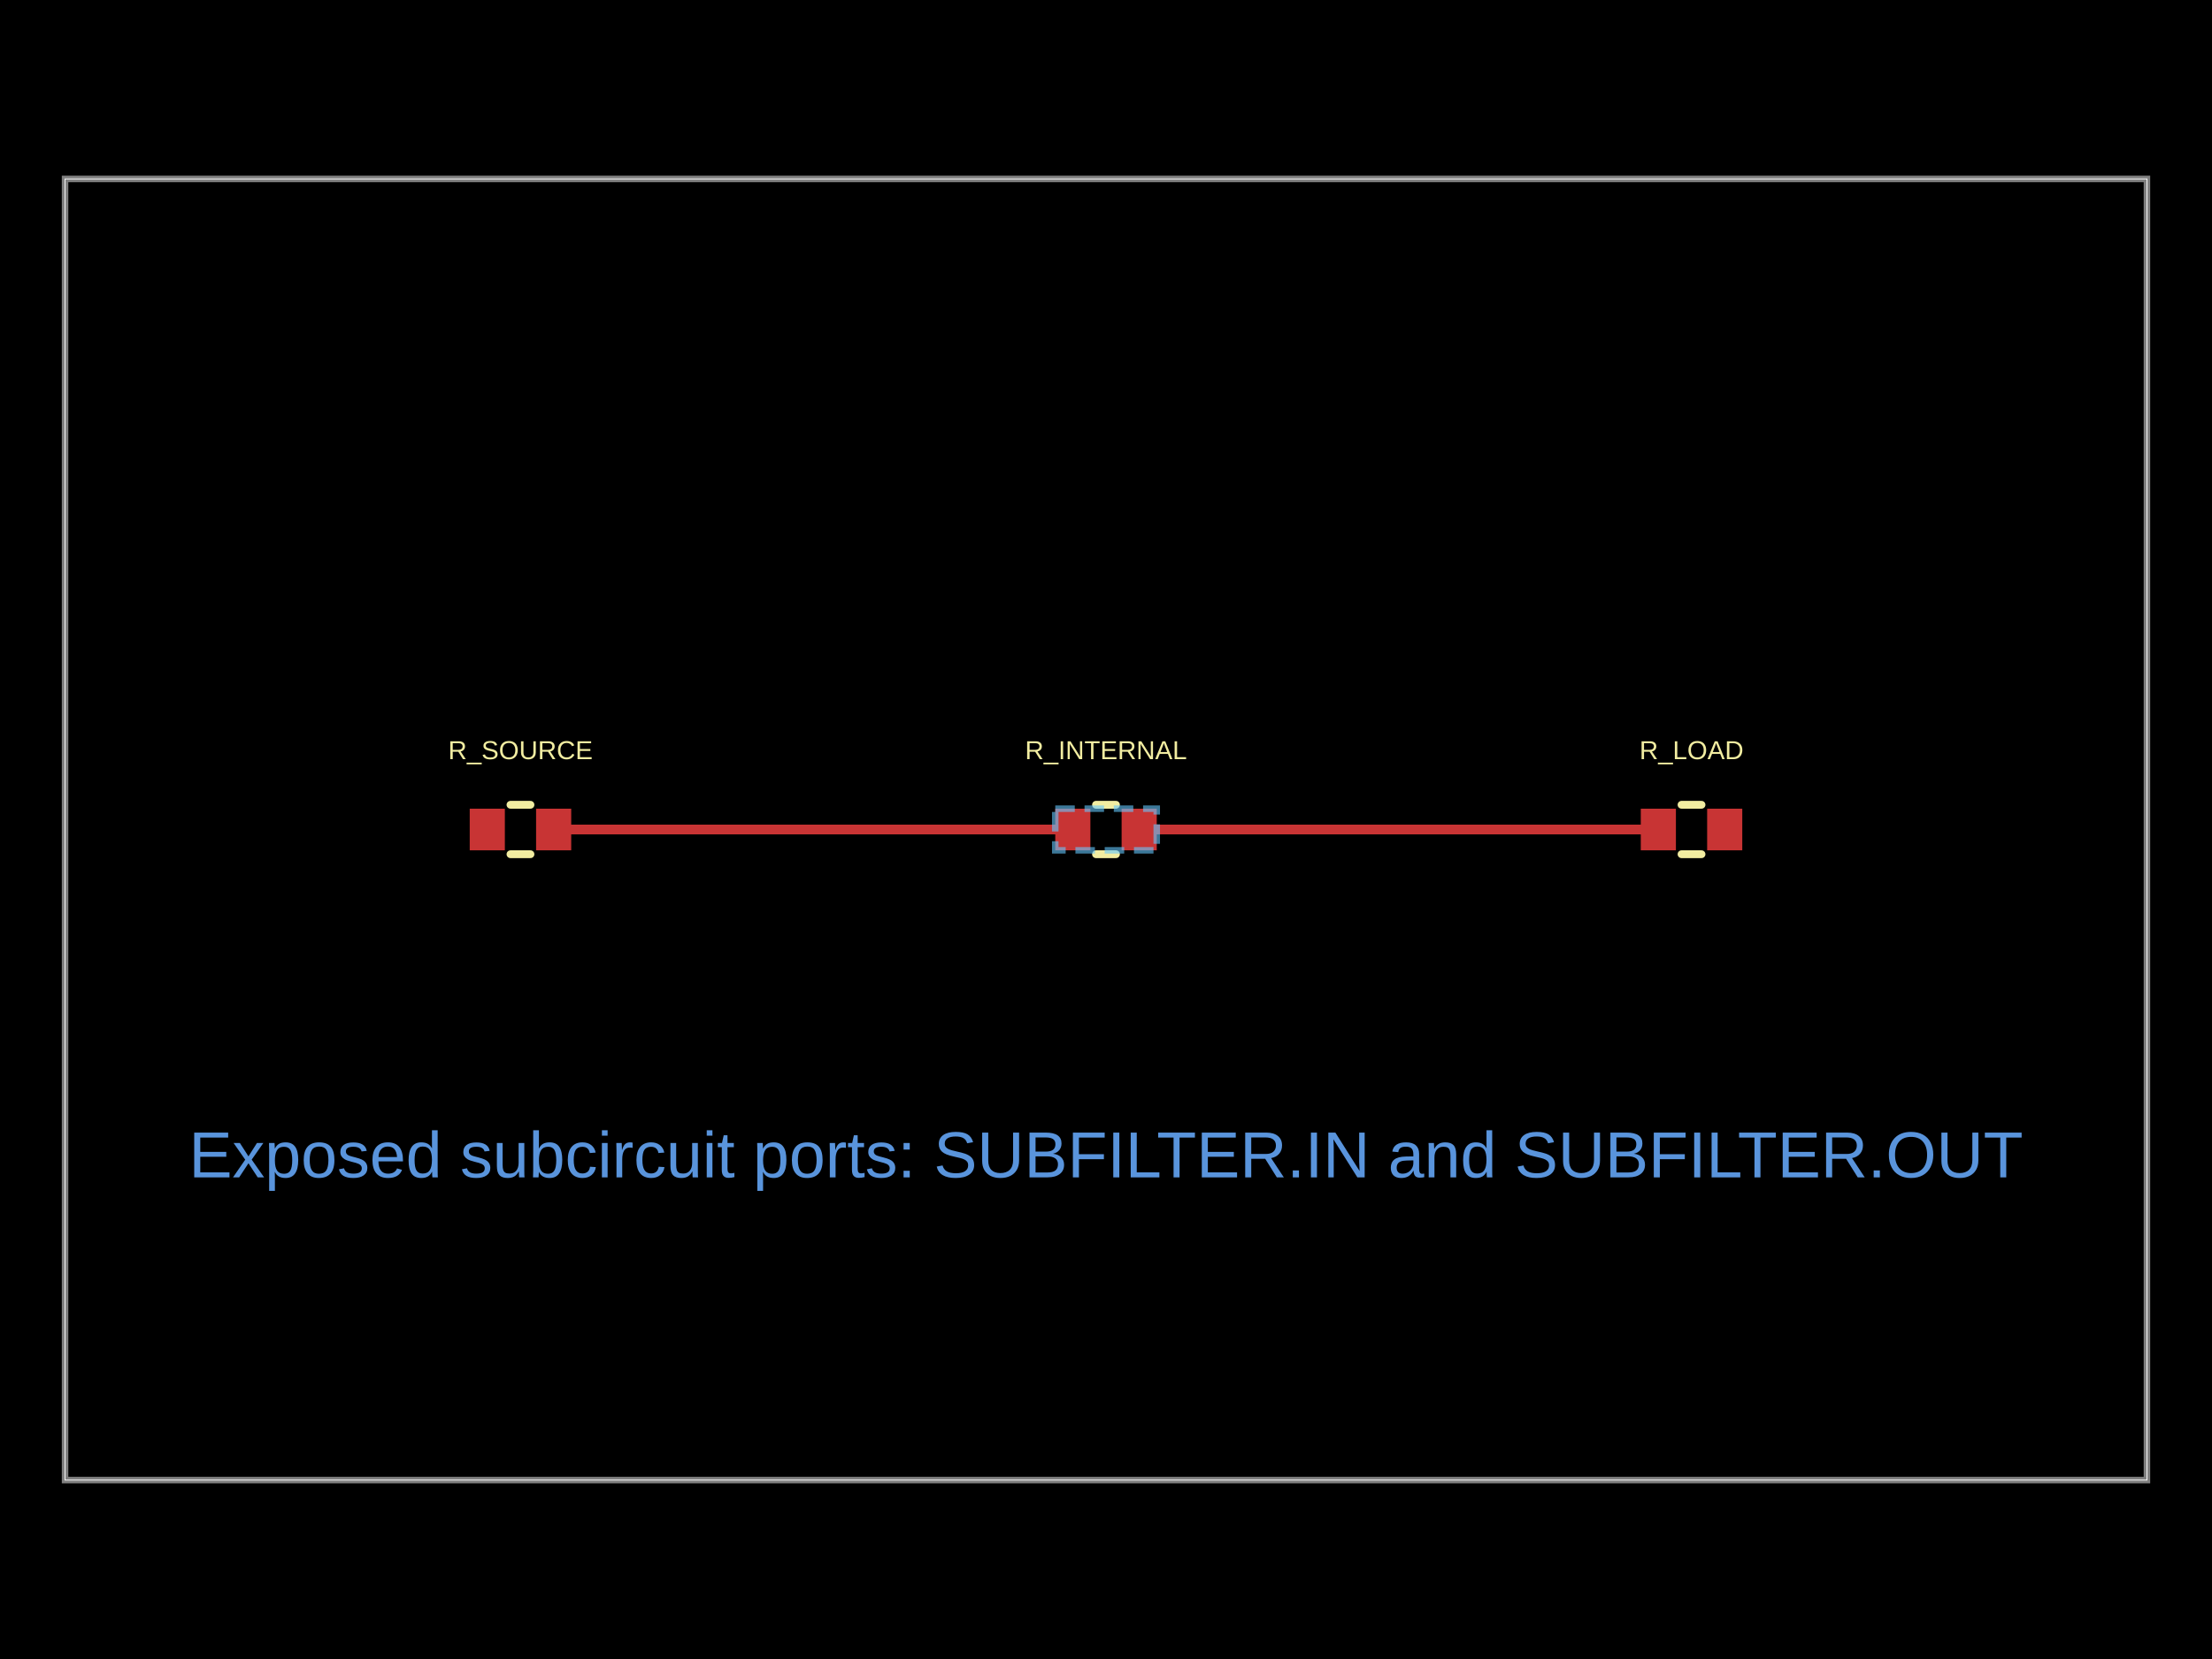
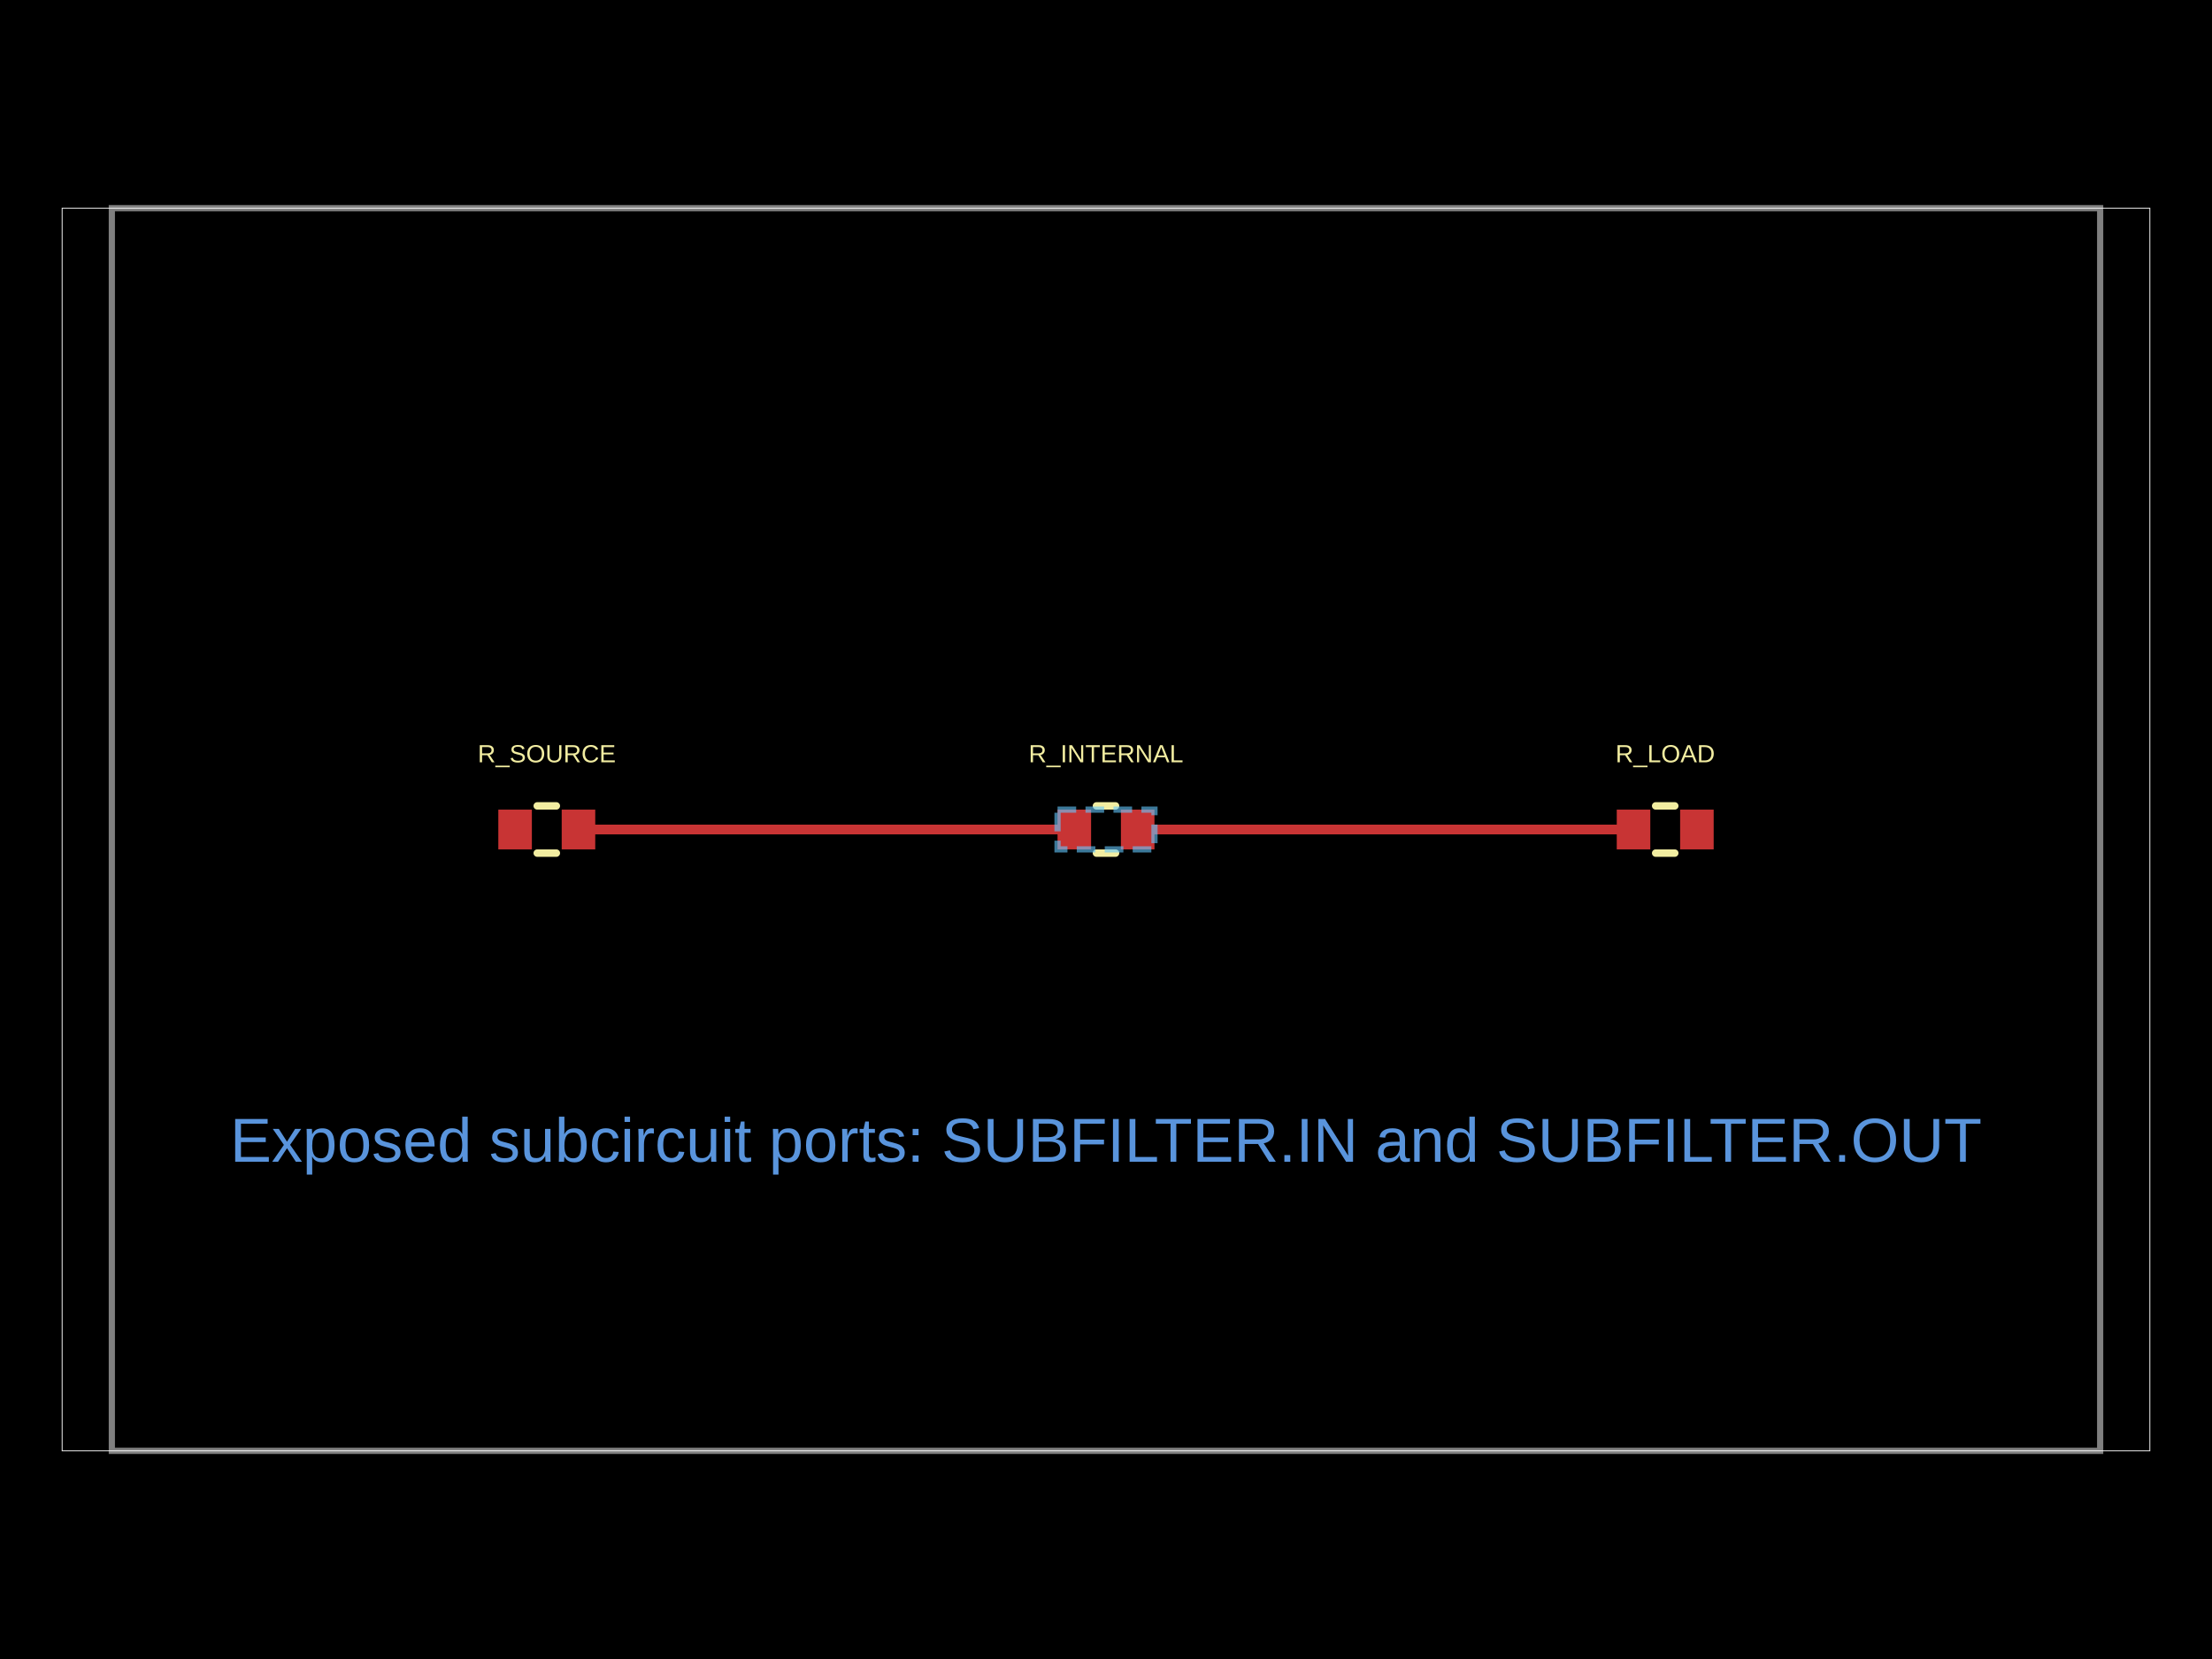
- <svg xmlns="http://www.w3.org/2000/svg" width="800" height="600" data-software-used-string="@tscircuit/core@0.0.1420">
+ <svg xmlns="http://www.w3.org/2000/svg" width="800" height="600" data-software-used-string="@tscircuit/core@0.0.1438">
  <style />
  <rect class="boundary" x="0" y="0" fill="#000" width="800" height="600" data-type="pcb_background" data-pcb-layer="global" />
-   <rect class="pcb-boundary" fill="none" stroke="#fff" stroke-width="0.3" x="23.529" y="64.706" width="752.941" height="470.588" data-type="pcb_boundary" data-pcb-layer="global" />
-   <path class="pcb-board" d="M 23.529 535.294 L 776.471 535.294 L 776.471 64.706 L 23.529 64.706 Z" fill="none" stroke="rgba(255, 255, 255, 0.5)" stroke-width="2.353" data-type="pcb_board" data-pcb-layer="board" />
-   <rect class="pcb-pad" fill="rgb(200, 52, 52)" x="381.647" y="292.471" width="12.706" height="15.059" data-type="pcb_smtpad" data-pcb-layer="top" data-pad-name="R_INTERNAL.pin1" />
-   <rect class="pcb-pad" fill="rgb(200, 52, 52)" x="405.647" y="292.471" width="12.706" height="15.059" data-type="pcb_smtpad" data-pcb-layer="top" data-pad-name="R_INTERNAL.pin2" />
-   <rect class="pcb-pad" fill="rgb(200, 52, 52)" x="169.882" y="292.471" width="12.706" height="15.059" data-type="pcb_smtpad" data-pcb-layer="top" data-pad-name="R_SOURCE.pin1" data-pad-net-name="VCC" />
-   <rect class="pcb-pad" fill="rgb(200, 52, 52)" x="193.882" y="292.471" width="12.706" height="15.059" data-type="pcb_smtpad" data-pcb-layer="top" data-pad-name="R_SOURCE.pin2" />
-   <rect class="pcb-pad" fill="rgb(200, 52, 52)" x="593.412" y="292.471" width="12.706" height="15.059" data-type="pcb_smtpad" data-pcb-layer="top" data-pad-name="R_LOAD.pin1" />
-   <rect class="pcb-pad" fill="rgb(200, 52, 52)" x="617.412" y="292.471" width="12.706" height="15.059" data-type="pcb_smtpad" data-pcb-layer="top" data-pad-name="R_LOAD.pin2" data-pad-net-name="GND" />
-   <path class="pcb-trace" stroke="rgb(200, 52, 52)" fill="none" d="M 599.765 300 L 412 300" stroke-width="3.529" stroke-linecap="round" stroke-linejoin="round" shape-rendering="crispEdges" data-type="pcb_trace" data-pcb-layer="top" />
-   <path class="pcb-trace" stroke="rgb(200, 52, 52)" fill="none" d="M 200.235 300 L 388 300" stroke-width="3.529" stroke-linecap="round" stroke-linejoin="round" shape-rendering="crispEdges" data-type="pcb_trace" data-pcb-layer="top" />
-   <path class="pcb-silkscreen pcb-silkscreen-top" d="M 396.385 291.059 L 403.615 291.059" fill="none" stroke="#f2eda1" stroke-width="2.824" stroke-linecap="round" stroke-linejoin="round" data-pcb-component-id="pcb_component_0" data-pcb-silkscreen-path-id="pcb_silkscreen_path_0" data-type="pcb_silkscreen_path" data-pcb-layer="top" />
-   <path class="pcb-silkscreen pcb-silkscreen-top" d="M 396.385 308.941 L 403.615 308.941" fill="none" stroke="#f2eda1" stroke-width="2.824" stroke-linecap="round" stroke-linejoin="round" data-pcb-component-id="pcb_component_0" data-pcb-silkscreen-path-id="pcb_silkscreen_path_1" data-type="pcb_silkscreen_path" data-pcb-layer="top" />
-   <text x="0" y="0" dx="0" dy="0" fill="#f2eda1" font-family="Arial, sans-serif" font-size="9.412" text-anchor="middle" dominant-baseline="central" transform="matrix(1,0,0,1,400,271.2941)" class="pcb-silkscreen-text pcb-silkscreen-top" data-pcb-silkscreen-text-id="pcb_silkscreen_text_0" stroke="none" data-type="pcb_silkscreen_text" data-pcb-layer="top">R_INTERNAL</text>
-   <path class="pcb-silkscreen pcb-silkscreen-top" d="M 184.62 291.059 L 191.85 291.059" fill="none" stroke="#f2eda1" stroke-width="2.824" stroke-linecap="round" stroke-linejoin="round" data-pcb-component-id="pcb_component_1" data-pcb-silkscreen-path-id="pcb_silkscreen_path_2" data-type="pcb_silkscreen_path" data-pcb-layer="top" />
-   <path class="pcb-silkscreen pcb-silkscreen-top" d="M 184.62 308.941 L 191.85 308.941" fill="none" stroke="#f2eda1" stroke-width="2.824" stroke-linecap="round" stroke-linejoin="round" data-pcb-component-id="pcb_component_1" data-pcb-silkscreen-path-id="pcb_silkscreen_path_3" data-type="pcb_silkscreen_path" data-pcb-layer="top" />
-   <text x="0" y="0" dx="0" dy="0" fill="#f2eda1" font-family="Arial, sans-serif" font-size="9.412" text-anchor="middle" dominant-baseline="central" transform="matrix(1,0,0,1,188.2353,271.2941)" class="pcb-silkscreen-text pcb-silkscreen-top" data-pcb-silkscreen-text-id="pcb_silkscreen_text_1" stroke="none" data-type="pcb_silkscreen_text" data-pcb-layer="top">R_SOURCE</text>
-   <path class="pcb-silkscreen pcb-silkscreen-top" d="M 608.15 291.059 L 615.38 291.059" fill="none" stroke="#f2eda1" stroke-width="2.824" stroke-linecap="round" stroke-linejoin="round" data-pcb-component-id="pcb_component_2" data-pcb-silkscreen-path-id="pcb_silkscreen_path_4" data-type="pcb_silkscreen_path" data-pcb-layer="top" />
-   <path class="pcb-silkscreen pcb-silkscreen-top" d="M 608.15 308.941 L 615.38 308.941" fill="none" stroke="#f2eda1" stroke-width="2.824" stroke-linecap="round" stroke-linejoin="round" data-pcb-component-id="pcb_component_2" data-pcb-silkscreen-path-id="pcb_silkscreen_path_5" data-type="pcb_silkscreen_path" data-pcb-layer="top" />
-   <text x="0" y="0" dx="0" dy="0" fill="#f2eda1" font-family="Arial, sans-serif" font-size="9.412" text-anchor="middle" dominant-baseline="central" transform="matrix(1,0,0,1,611.7647,271.2941)" class="pcb-silkscreen-text pcb-silkscreen-top" data-pcb-silkscreen-text-id="pcb_silkscreen_text_2" stroke="none" data-type="pcb_silkscreen_text" data-pcb-layer="top">R_LOAD</text>
-   <text x="400" y="417.647" fill="rgb(89, 148, 220)" font-family="Arial, sans-serif" font-size="23.529" text-anchor="middle" dominant-baseline="central" class="pcb-note-text" data-type="pcb_note_text" data-pcb-note-text-id="pcb_note_text_0" data-pcb-layer="overlay">Exposed subcircuit ports: SUBFILTER.IN and SUBFILTER.OUT</text>
-   <rect class="pcb-group" fill="none" stroke="rgba(100, 200, 255, 0.6)" stroke-width="2.353" stroke-dasharray="7.059 3.529" data-type="pcb_group" data-pcb-group-id="pcb_group_0" data-pcb-layer="overlay" data-group-name="SUBFILTER" x="381.647" y="292.471" width="36.706" height="15.059" />
+   <rect class="pcb-boundary" fill="none" stroke="#fff" stroke-width="0.3" x="22.472" y="75.281" width="755.056" height="449.438" data-type="pcb_boundary" data-pcb-layer="global" />
+   <path class="pcb-board" d="M 40.449 524.719 L 759.551 524.719 L 759.551 75.281 L 40.449 75.281 Z" fill="none" stroke="rgba(255, 255, 255, 0.5)" stroke-width="2.247" data-type="pcb_board" data-pcb-layer="board" />
+   <rect class="pcb-pad" fill="rgb(200, 52, 52)" x="382.472" y="292.809" width="12.135" height="14.382" data-type="pcb_smtpad" data-pcb-layer="top" data-pad-name="R_INTERNAL.pin1" />
+   <rect class="pcb-pad" fill="rgb(200, 52, 52)" x="405.393" y="292.809" width="12.135" height="14.382" data-type="pcb_smtpad" data-pcb-layer="top" data-pad-name="R_INTERNAL.pin2" />
+   <rect class="pcb-pad" fill="rgb(200, 52, 52)" x="180.225" y="292.809" width="12.135" height="14.382" data-type="pcb_smtpad" data-pcb-layer="top" data-pad-name="R_SOURCE.pin1" data-pad-net-name="VCC" />
+   <rect class="pcb-pad" fill="rgb(200, 52, 52)" x="203.146" y="292.809" width="12.135" height="14.382" data-type="pcb_smtpad" data-pcb-layer="top" data-pad-name="R_SOURCE.pin2" />
+   <rect class="pcb-pad" fill="rgb(200, 52, 52)" x="584.719" y="292.809" width="12.135" height="14.382" data-type="pcb_smtpad" data-pcb-layer="top" data-pad-name="R_LOAD.pin1" />
+   <rect class="pcb-pad" fill="rgb(200, 52, 52)" x="607.64" y="292.809" width="12.135" height="14.382" data-type="pcb_smtpad" data-pcb-layer="top" data-pad-name="R_LOAD.pin2" data-pad-net-name="GND" />
+   <path class="pcb-trace" stroke="rgb(200, 52, 52)" fill="none" d="M 590.787 300 L 411.461 300" stroke-width="3.371" stroke-linecap="round" stroke-linejoin="round" shape-rendering="crispEdges" data-type="pcb_trace" data-pcb-layer="top" />
+   <path class="pcb-trace" stroke="rgb(200, 52, 52)" fill="none" d="M 209.213 300 L 388.539 300" stroke-width="3.371" stroke-linecap="round" stroke-linejoin="round" shape-rendering="crispEdges" data-type="pcb_trace" data-pcb-layer="top" />
+   <path class="pcb-silkscreen pcb-silkscreen-top" d="M 396.547 291.461 L 403.453 291.461" fill="none" stroke="#f2eda1" stroke-width="2.697" stroke-linecap="round" stroke-linejoin="round" data-pcb-component-id="pcb_component_0" data-pcb-silkscreen-path-id="pcb_silkscreen_path_0" data-type="pcb_silkscreen_path" data-pcb-layer="top" />
+   <path class="pcb-silkscreen pcb-silkscreen-top" d="M 396.547 308.539 L 403.453 308.539" fill="none" stroke="#f2eda1" stroke-width="2.697" stroke-linecap="round" stroke-linejoin="round" data-pcb-component-id="pcb_component_0" data-pcb-silkscreen-path-id="pcb_silkscreen_path_1" data-type="pcb_silkscreen_path" data-pcb-layer="top" />
+   <text x="0" y="0" dx="0" dy="0" fill="#f2eda1" font-family="Arial, sans-serif" font-size="8.989" text-anchor="middle" dominant-baseline="central" transform="matrix(1,0,0,1,400,272.5843)" class="pcb-silkscreen-text pcb-silkscreen-top" data-pcb-silkscreen-text-id="pcb_silkscreen_text_0" stroke="none" data-type="pcb_silkscreen_text" data-pcb-layer="top">R_INTERNAL</text>
+   <path class="pcb-silkscreen pcb-silkscreen-top" d="M 194.3 291.461 L 201.205 291.461" fill="none" stroke="#f2eda1" stroke-width="2.697" stroke-linecap="round" stroke-linejoin="round" data-pcb-component-id="pcb_component_1" data-pcb-silkscreen-path-id="pcb_silkscreen_path_2" data-type="pcb_silkscreen_path" data-pcb-layer="top" />
+   <path class="pcb-silkscreen pcb-silkscreen-top" d="M 194.3 308.539 L 201.205 308.539" fill="none" stroke="#f2eda1" stroke-width="2.697" stroke-linecap="round" stroke-linejoin="round" data-pcb-component-id="pcb_component_1" data-pcb-silkscreen-path-id="pcb_silkscreen_path_3" data-type="pcb_silkscreen_path" data-pcb-layer="top" />
+   <text x="0" y="0" dx="0" dy="0" fill="#f2eda1" font-family="Arial, sans-serif" font-size="8.989" text-anchor="middle" dominant-baseline="central" transform="matrix(1,0,0,1,197.7528,272.5843)" class="pcb-silkscreen-text pcb-silkscreen-top" data-pcb-silkscreen-text-id="pcb_silkscreen_text_1" stroke="none" data-type="pcb_silkscreen_text" data-pcb-layer="top">R_SOURCE</text>
+   <path class="pcb-silkscreen pcb-silkscreen-top" d="M 598.795 291.461 L 605.7 291.461" fill="none" stroke="#f2eda1" stroke-width="2.697" stroke-linecap="round" stroke-linejoin="round" data-pcb-component-id="pcb_component_2" data-pcb-silkscreen-path-id="pcb_silkscreen_path_4" data-type="pcb_silkscreen_path" data-pcb-layer="top" />
+   <path class="pcb-silkscreen pcb-silkscreen-top" d="M 598.795 308.539 L 605.7 308.539" fill="none" stroke="#f2eda1" stroke-width="2.697" stroke-linecap="round" stroke-linejoin="round" data-pcb-component-id="pcb_component_2" data-pcb-silkscreen-path-id="pcb_silkscreen_path_5" data-type="pcb_silkscreen_path" data-pcb-layer="top" />
+   <text x="0" y="0" dx="0" dy="0" fill="#f2eda1" font-family="Arial, sans-serif" font-size="8.989" text-anchor="middle" dominant-baseline="central" transform="matrix(1,0,0,1,602.2472,272.5843)" class="pcb-silkscreen-text pcb-silkscreen-top" data-pcb-silkscreen-text-id="pcb_silkscreen_text_2" stroke="none" data-type="pcb_silkscreen_text" data-pcb-layer="top">R_LOAD</text>
+   <text x="400" y="412.36" fill="rgb(89, 148, 220)" font-family="Arial, sans-serif" font-size="22.472" text-anchor="middle" dominant-baseline="central" class="pcb-note-text" data-type="pcb_note_text" data-pcb-note-text-id="pcb_note_text_0" data-pcb-layer="overlay">Exposed subcircuit ports: SUBFILTER.IN and SUBFILTER.OUT</text>
+   <rect class="pcb-group" fill="none" stroke="rgba(100, 200, 255, 0.6)" stroke-width="2.247" stroke-dasharray="6.742 3.371" data-type="pcb_group" data-pcb-group-id="pcb_group_0" data-pcb-layer="overlay" data-group-name="SUBFILTER" x="382.472" y="292.809" width="35.056" height="14.382" />
</svg>
